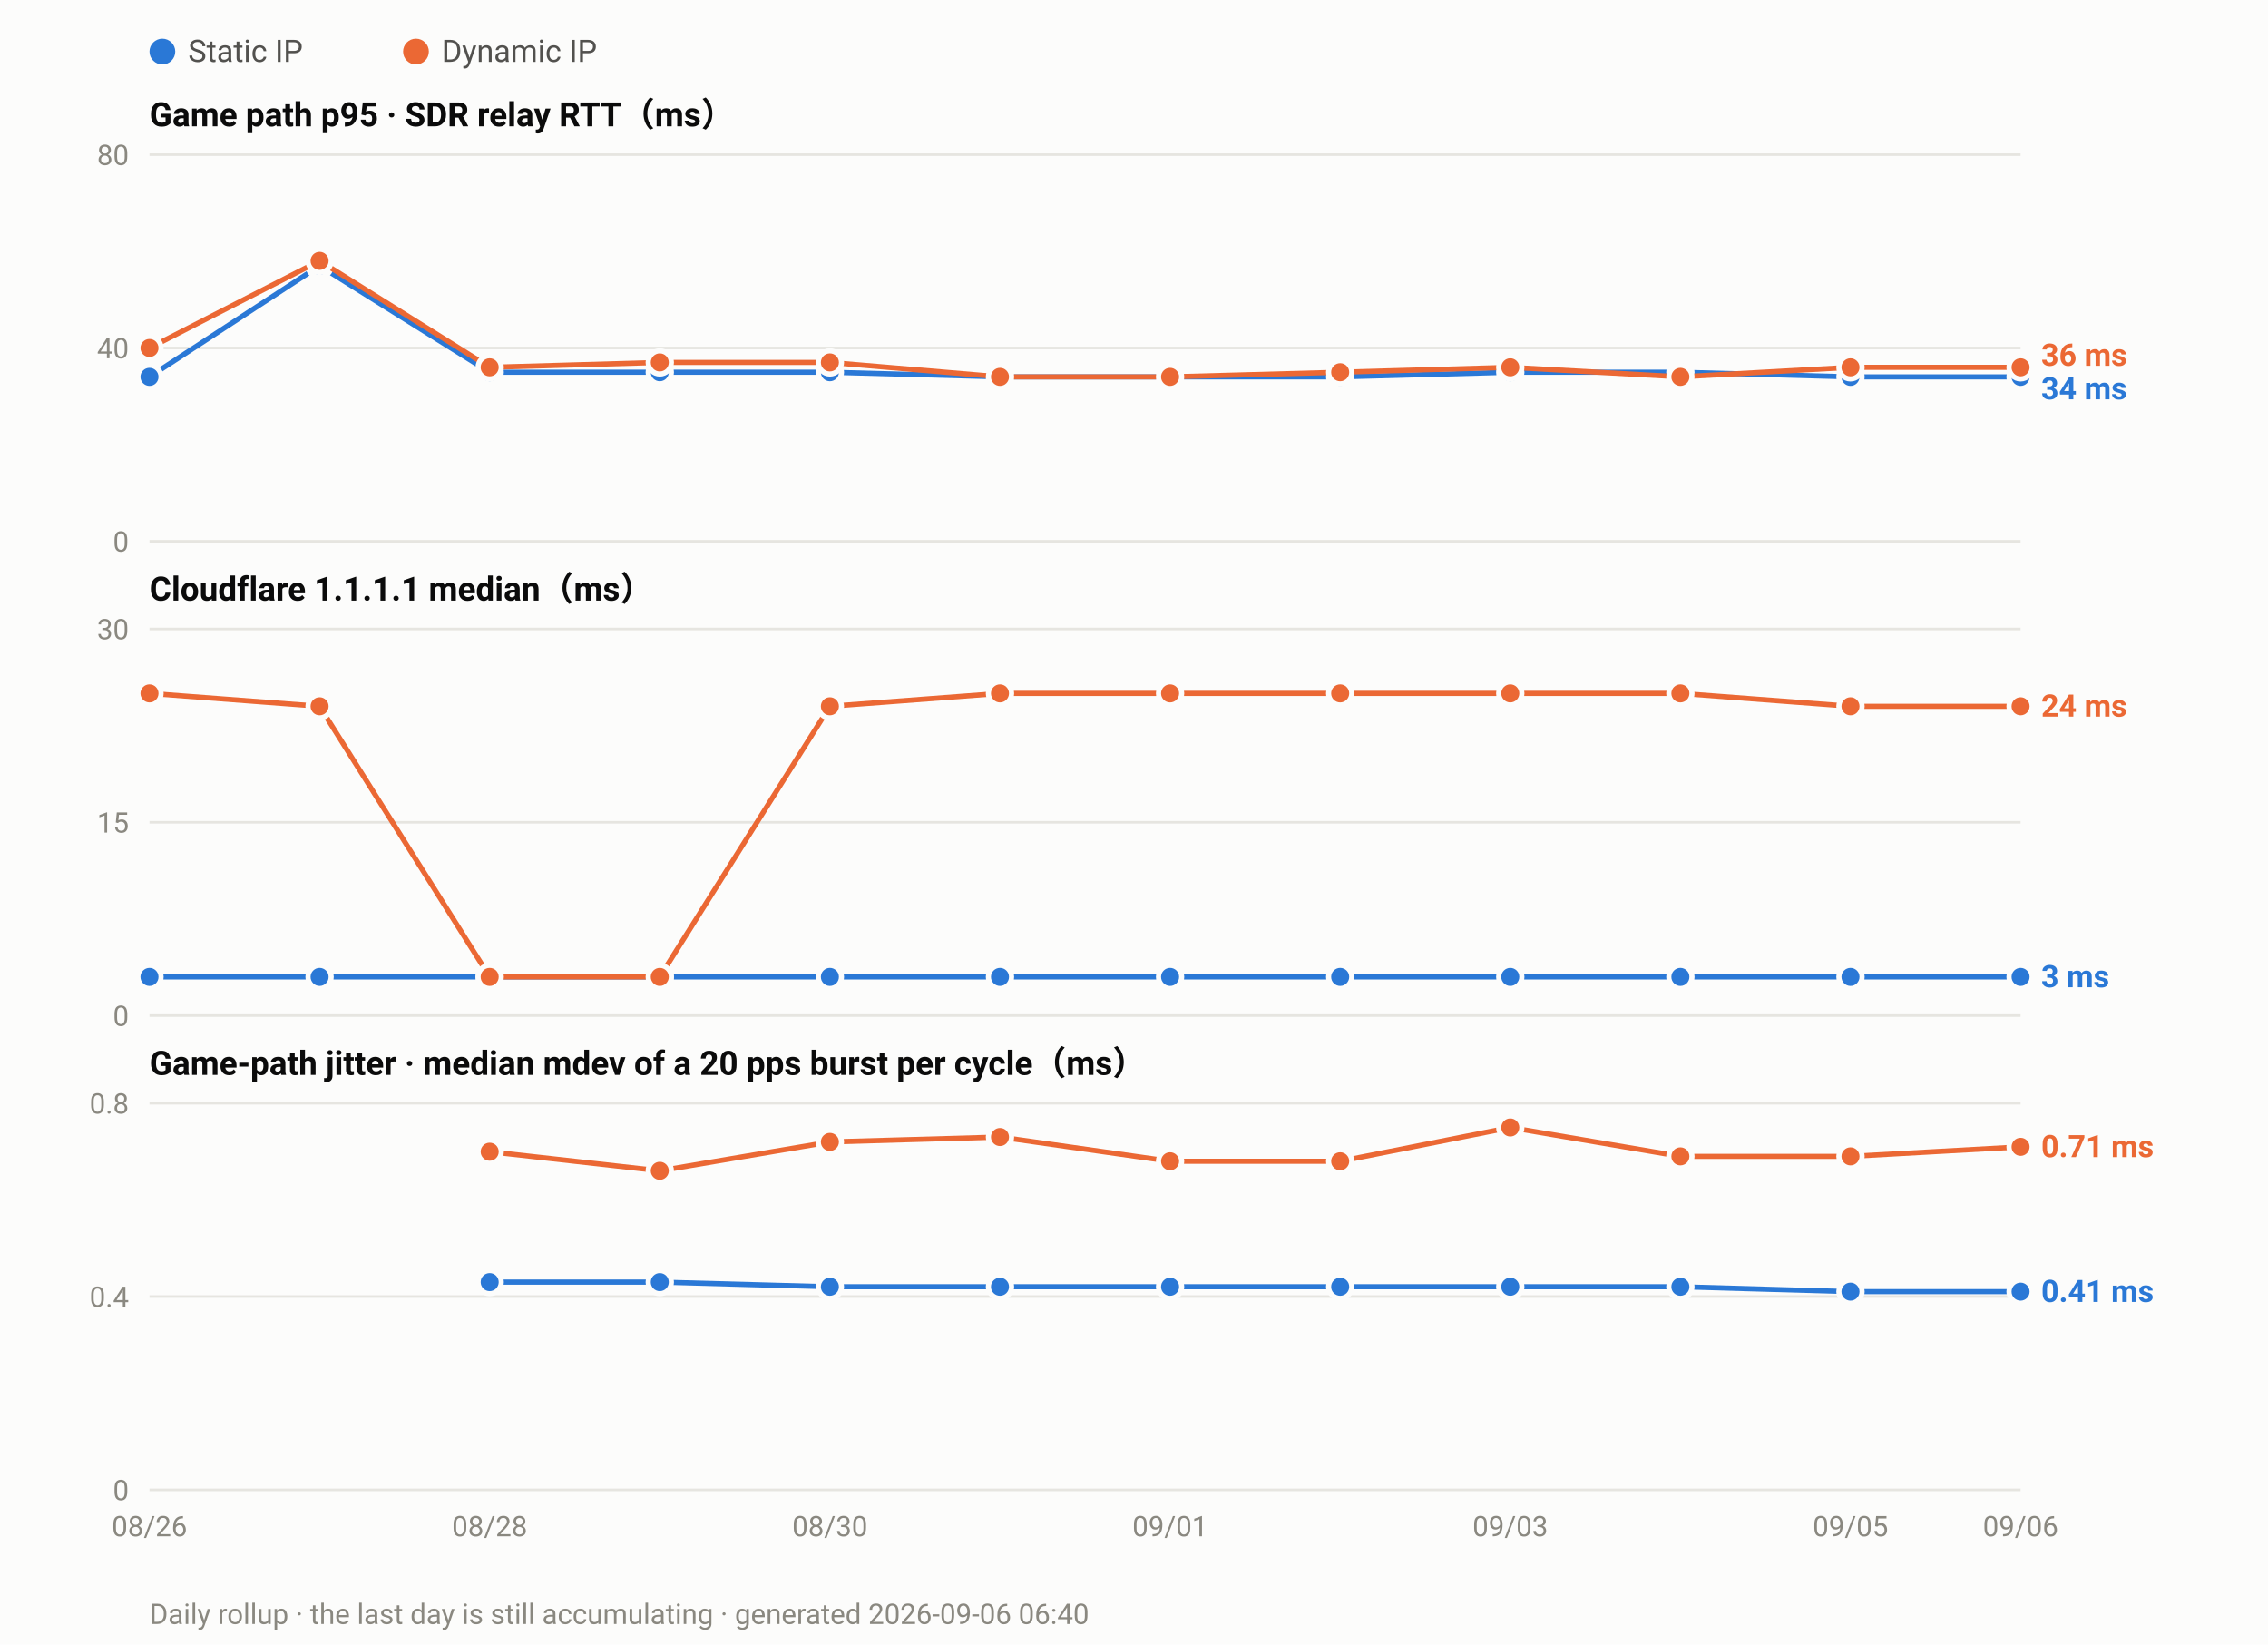
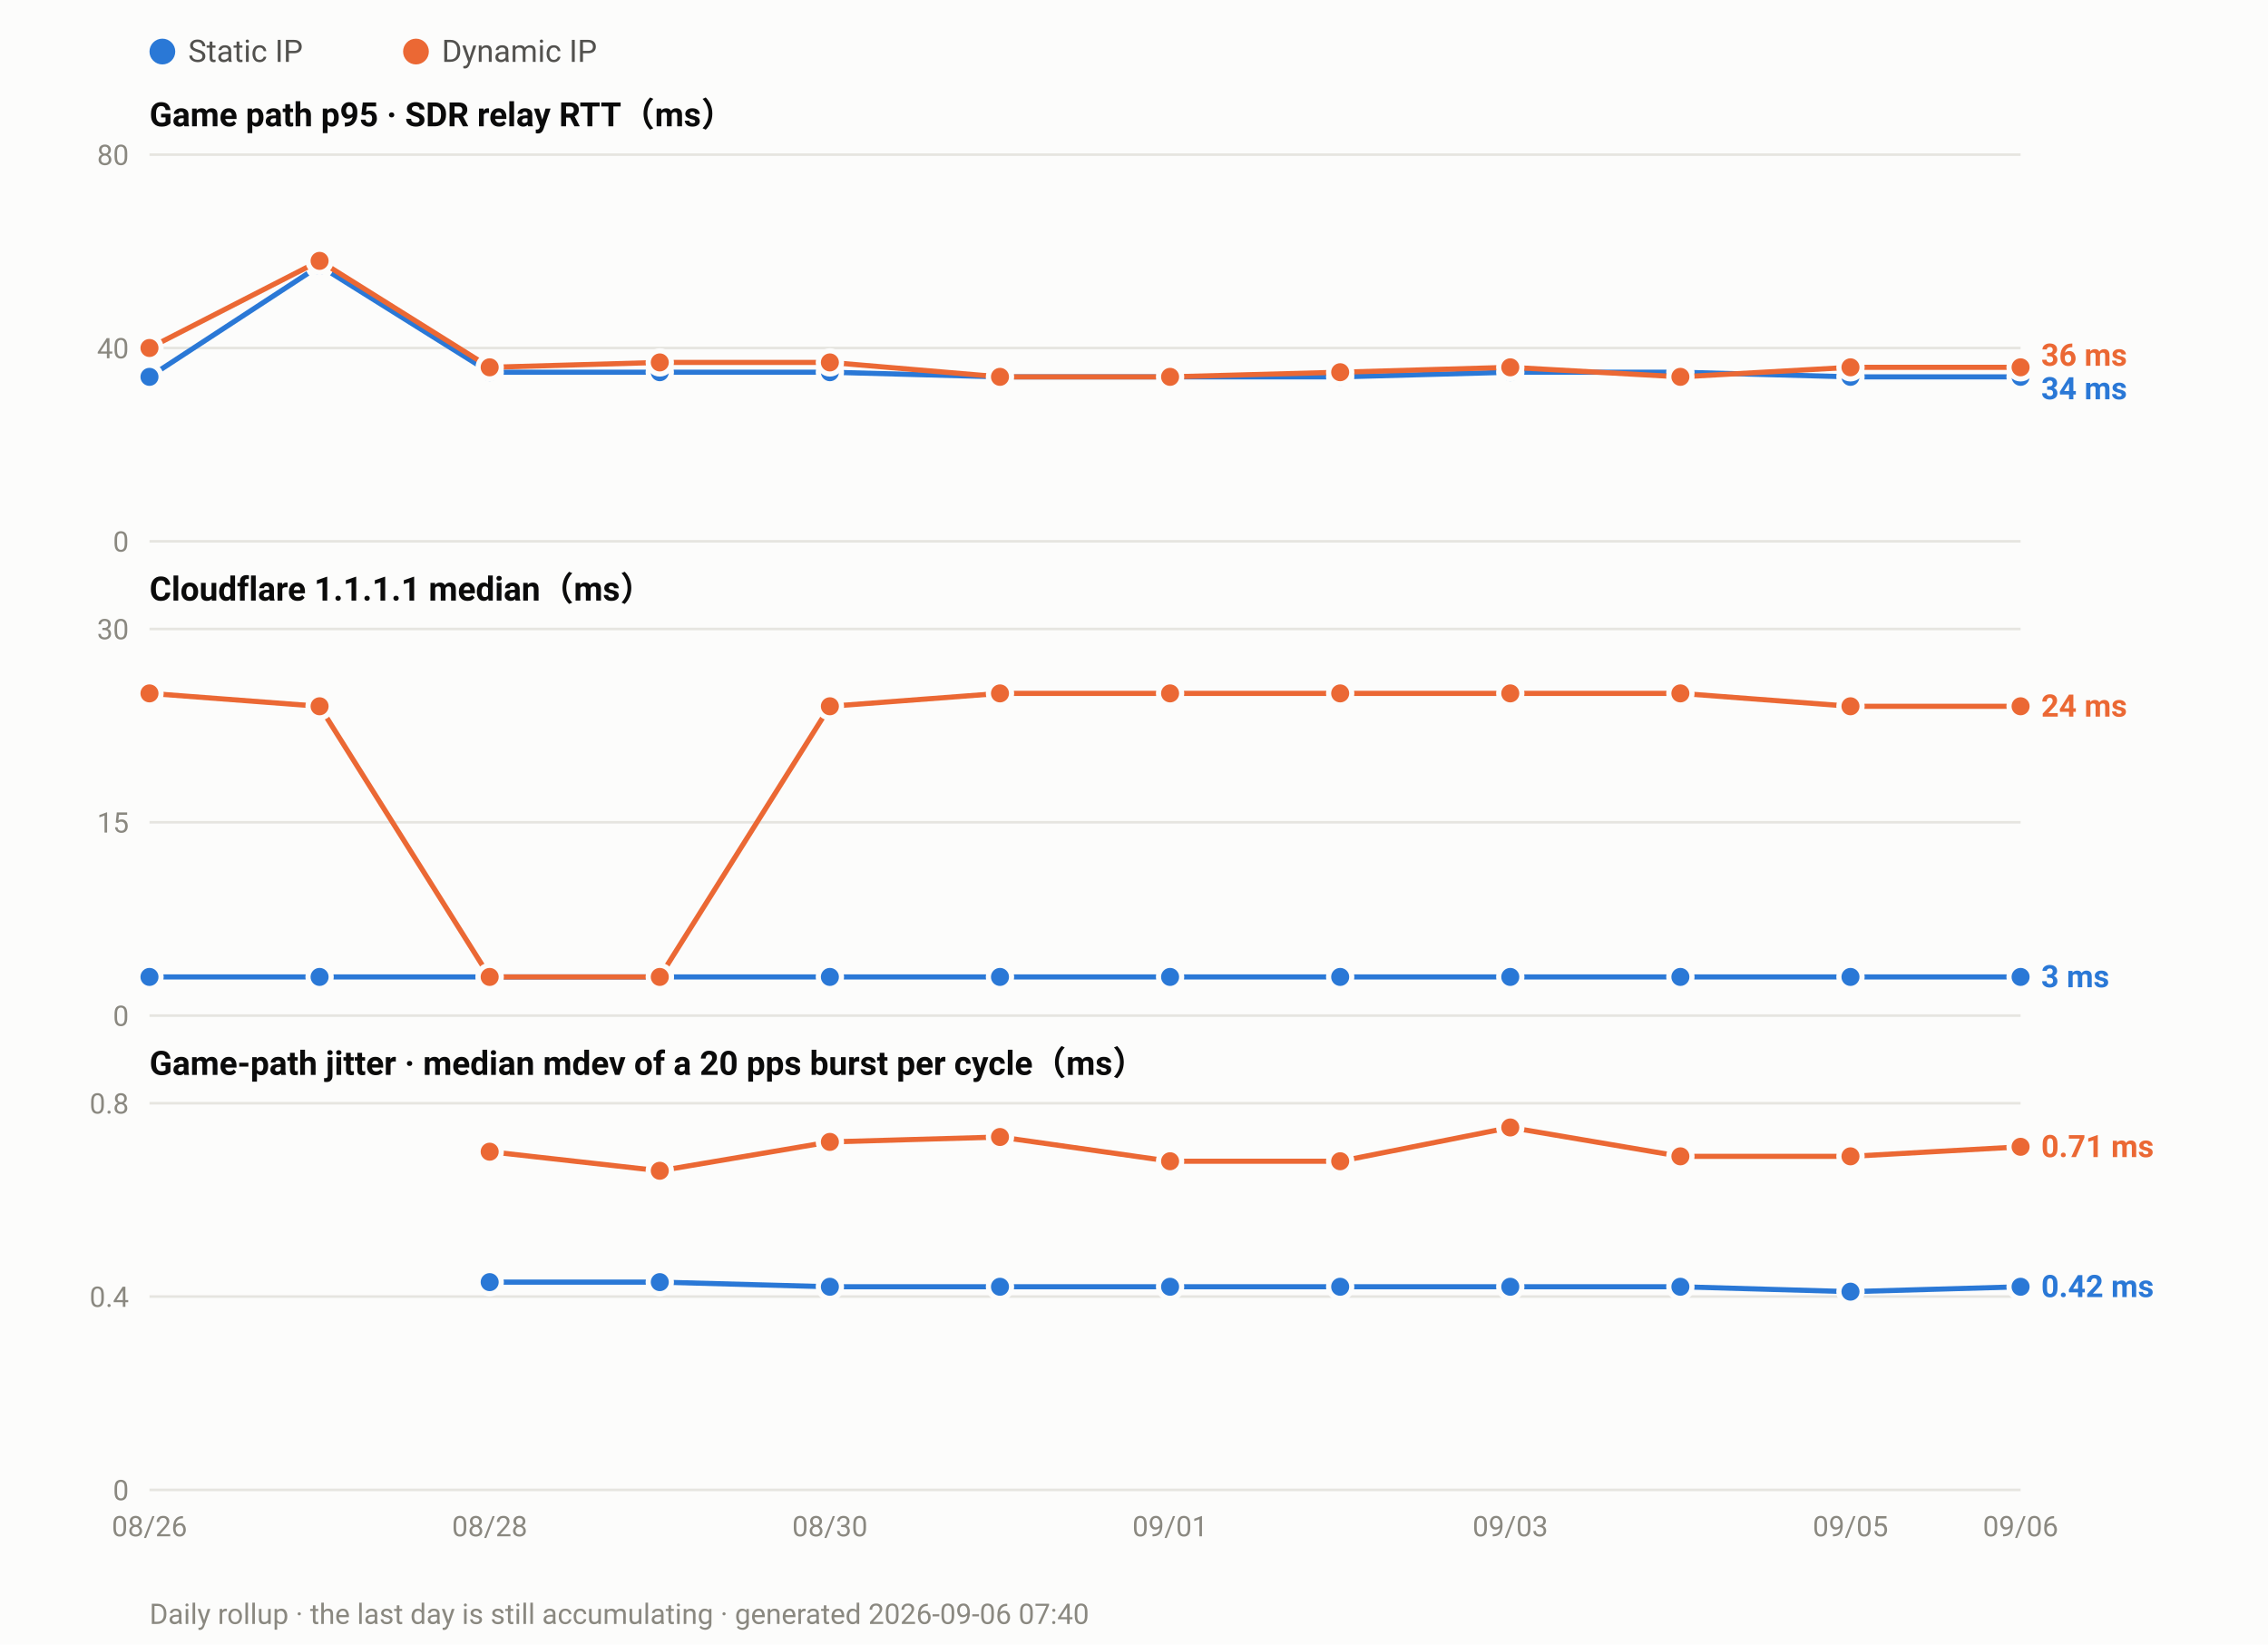
<svg xmlns="http://www.w3.org/2000/svg" width="880" height="638" viewBox="0 0 880 638" font-family="ui-sans-serif,-apple-system,Segoe UI,Roboto,Helvetica,Arial,sans-serif">
  <rect width="880" height="638" fill="#fcfcfb" />
  <circle cx="63.0" cy="20" r="5" fill="#2a78d6" />
  <text x="73.0" y="24" font-size="12" fill="#52514e">Static IP</text>
  <circle cx="161.4" cy="20" r="5" fill="#eb6834" />
  <text x="171.4" y="24" font-size="12" fill="#52514e">Dynamic IP</text>
  <text x="58" y="49.0" font-size="13" font-weight="600" fill="#0b0b0b">Game path p95 · SDR relay RTT（ms）</text>
  <line x1="58" y1="210.0" x2="784.0" y2="210.0" stroke="#e6e5e0" stroke-width="1" />
  <text x="50" y="214.0" font-size="11" text-anchor="end" fill="#8a8880">0</text>
  <line x1="58" y1="135.0" x2="784.0" y2="135.0" stroke="#e6e5e0" stroke-width="1" />
  <text x="50" y="139.0" font-size="11" text-anchor="end" fill="#8a8880">40</text>
  <line x1="58" y1="60.0" x2="784.0" y2="60.0" stroke="#e6e5e0" stroke-width="1" />
  <text x="50" y="64.0" font-size="11" text-anchor="end" fill="#8a8880">80</text>
  <polyline fill="none" stroke="#2a78d6" stroke-width="2" stroke-linejoin="round" points="58.0,146.2 124.0,103.1 190.0,144.4 256.0,144.4 322.0,144.4 388.0,146.2 454.0,146.2 520.0,146.2 586.0,144.4 652.0,144.4 718.0,146.2 784.0,146.2" />
  <circle cx="58.0" cy="146.2" r="4.5" fill="#2a78d6" stroke="#fcfcfb" stroke-width="2" />
  <circle cx="124.0" cy="103.1" r="4.5" fill="#2a78d6" stroke="#fcfcfb" stroke-width="2" />
  <circle cx="190.0" cy="144.4" r="4.5" fill="#2a78d6" stroke="#fcfcfb" stroke-width="2" />
  <circle cx="256.0" cy="144.4" r="4.5" fill="#2a78d6" stroke="#fcfcfb" stroke-width="2" />
  <circle cx="322.0" cy="144.4" r="4.5" fill="#2a78d6" stroke="#fcfcfb" stroke-width="2" />
  <circle cx="388.0" cy="146.2" r="4.5" fill="#2a78d6" stroke="#fcfcfb" stroke-width="2" />
  <circle cx="454.0" cy="146.2" r="4.5" fill="#2a78d6" stroke="#fcfcfb" stroke-width="2" />
  <circle cx="520.0" cy="146.2" r="4.5" fill="#2a78d6" stroke="#fcfcfb" stroke-width="2" />
  <circle cx="586.0" cy="144.4" r="4.5" fill="#2a78d6" stroke="#fcfcfb" stroke-width="2" />
  <circle cx="652.0" cy="144.4" r="4.5" fill="#2a78d6" stroke="#fcfcfb" stroke-width="2" />
  <circle cx="718.0" cy="146.2" r="4.5" fill="#2a78d6" stroke="#fcfcfb" stroke-width="2" />
  <circle cx="784.0" cy="146.2" r="4.5" fill="#2a78d6" stroke="#fcfcfb" stroke-width="2" />
  <polyline fill="none" stroke="#eb6834" stroke-width="2" stroke-linejoin="round" points="58.0,135.0 124.0,101.2 190.0,142.5 256.0,140.6 322.0,140.6 388.0,146.2 454.0,146.2 520.0,144.4 586.0,142.5 652.0,146.2 718.0,142.5 784.0,142.5" />
  <circle cx="58.0" cy="135.0" r="4.5" fill="#eb6834" stroke="#fcfcfb" stroke-width="2" />
  <circle cx="124.0" cy="101.2" r="4.5" fill="#eb6834" stroke="#fcfcfb" stroke-width="2" />
  <circle cx="190.0" cy="142.5" r="4.5" fill="#eb6834" stroke="#fcfcfb" stroke-width="2" />
  <circle cx="256.0" cy="140.6" r="4.5" fill="#eb6834" stroke="#fcfcfb" stroke-width="2" />
  <circle cx="322.0" cy="140.6" r="4.5" fill="#eb6834" stroke="#fcfcfb" stroke-width="2" />
  <circle cx="388.0" cy="146.2" r="4.5" fill="#eb6834" stroke="#fcfcfb" stroke-width="2" />
  <circle cx="454.0" cy="146.2" r="4.5" fill="#eb6834" stroke="#fcfcfb" stroke-width="2" />
  <circle cx="520.0" cy="144.4" r="4.5" fill="#eb6834" stroke="#fcfcfb" stroke-width="2" />
  <circle cx="586.0" cy="142.5" r="4.5" fill="#eb6834" stroke="#fcfcfb" stroke-width="2" />
  <circle cx="652.0" cy="146.2" r="4.5" fill="#eb6834" stroke="#fcfcfb" stroke-width="2" />
  <circle cx="718.0" cy="142.5" r="4.5" fill="#eb6834" stroke="#fcfcfb" stroke-width="2" />
  <circle cx="784.0" cy="142.5" r="4.5" fill="#eb6834" stroke="#fcfcfb" stroke-width="2" />
  <text x="792.0" y="141.9" font-size="12" font-weight="600" fill="#eb6834">36 ms</text>
  <text x="792.0" y="154.9" font-size="12" font-weight="600" fill="#2a78d6">34 ms</text>
  <text x="58" y="233.0" font-size="13" font-weight="600" fill="#0b0b0b">Cloudflare 1.1.1.1 median（ms）</text>
  <line x1="58" y1="394.0" x2="784.0" y2="394.0" stroke="#e6e5e0" stroke-width="1" />
  <text x="50" y="398.0" font-size="11" text-anchor="end" fill="#8a8880">0</text>
  <line x1="58" y1="319.0" x2="784.0" y2="319.0" stroke="#e6e5e0" stroke-width="1" />
  <text x="50" y="323.0" font-size="11" text-anchor="end" fill="#8a8880">15</text>
  <line x1="58" y1="244.0" x2="784.0" y2="244.0" stroke="#e6e5e0" stroke-width="1" />
  <text x="50" y="248.0" font-size="11" text-anchor="end" fill="#8a8880">30</text>
  <polyline fill="none" stroke="#2a78d6" stroke-width="2" stroke-linejoin="round" points="58.0,379.0 124.0,379.0 190.0,379.0 256.0,379.0 322.0,379.0 388.0,379.0 454.0,379.0 520.0,379.0 586.0,379.0 652.0,379.0 718.0,379.0 784.0,379.0" />
  <circle cx="58.0" cy="379.0" r="4.5" fill="#2a78d6" stroke="#fcfcfb" stroke-width="2" />
  <circle cx="124.0" cy="379.0" r="4.5" fill="#2a78d6" stroke="#fcfcfb" stroke-width="2" />
  <circle cx="190.0" cy="379.0" r="4.5" fill="#2a78d6" stroke="#fcfcfb" stroke-width="2" />
  <circle cx="256.0" cy="379.0" r="4.5" fill="#2a78d6" stroke="#fcfcfb" stroke-width="2" />
  <circle cx="322.0" cy="379.0" r="4.5" fill="#2a78d6" stroke="#fcfcfb" stroke-width="2" />
  <circle cx="388.0" cy="379.0" r="4.5" fill="#2a78d6" stroke="#fcfcfb" stroke-width="2" />
  <circle cx="454.0" cy="379.0" r="4.5" fill="#2a78d6" stroke="#fcfcfb" stroke-width="2" />
  <circle cx="520.0" cy="379.0" r="4.5" fill="#2a78d6" stroke="#fcfcfb" stroke-width="2" />
  <circle cx="586.0" cy="379.0" r="4.5" fill="#2a78d6" stroke="#fcfcfb" stroke-width="2" />
  <circle cx="652.0" cy="379.0" r="4.5" fill="#2a78d6" stroke="#fcfcfb" stroke-width="2" />
  <circle cx="718.0" cy="379.0" r="4.5" fill="#2a78d6" stroke="#fcfcfb" stroke-width="2" />
  <circle cx="784.0" cy="379.0" r="4.5" fill="#2a78d6" stroke="#fcfcfb" stroke-width="2" />
  <polyline fill="none" stroke="#eb6834" stroke-width="2" stroke-linejoin="round" points="58.0,269.0 124.0,274.0 190.0,379.0 256.0,379.0 322.0,274.0 388.0,269.0 454.0,269.0 520.0,269.0 586.0,269.0 652.0,269.0 718.0,274.0 784.0,274.0" />
  <circle cx="58.0" cy="269.0" r="4.5" fill="#eb6834" stroke="#fcfcfb" stroke-width="2" />
  <circle cx="124.0" cy="274.0" r="4.5" fill="#eb6834" stroke="#fcfcfb" stroke-width="2" />
  <circle cx="190.0" cy="379.0" r="4.5" fill="#eb6834" stroke="#fcfcfb" stroke-width="2" />
  <circle cx="256.0" cy="379.0" r="4.5" fill="#eb6834" stroke="#fcfcfb" stroke-width="2" />
  <circle cx="322.0" cy="274.0" r="4.5" fill="#eb6834" stroke="#fcfcfb" stroke-width="2" />
  <circle cx="388.0" cy="269.0" r="4.5" fill="#eb6834" stroke="#fcfcfb" stroke-width="2" />
  <circle cx="454.0" cy="269.0" r="4.5" fill="#eb6834" stroke="#fcfcfb" stroke-width="2" />
  <circle cx="520.0" cy="269.0" r="4.5" fill="#eb6834" stroke="#fcfcfb" stroke-width="2" />
  <circle cx="586.0" cy="269.0" r="4.5" fill="#eb6834" stroke="#fcfcfb" stroke-width="2" />
  <circle cx="652.0" cy="269.0" r="4.5" fill="#eb6834" stroke="#fcfcfb" stroke-width="2" />
  <circle cx="718.0" cy="274.0" r="4.5" fill="#eb6834" stroke="#fcfcfb" stroke-width="2" />
  <circle cx="784.0" cy="274.0" r="4.5" fill="#eb6834" stroke="#fcfcfb" stroke-width="2" />
  <text x="792.0" y="278.0" font-size="12" font-weight="600" fill="#eb6834">24 ms</text>
  <text x="792.0" y="383.0" font-size="12" font-weight="600" fill="#2a78d6">3 ms</text>
  <text x="58" y="417.0" font-size="13" font-weight="600" fill="#0b0b0b">Game-path jitter · median mdev of a 20 pps burst per cycle（ms）</text>
  <line x1="58" y1="578.0" x2="784.0" y2="578.0" stroke="#e6e5e0" stroke-width="1" />
  <text x="50" y="582.0" font-size="11" text-anchor="end" fill="#8a8880">0</text>
  <line x1="58" y1="503.0" x2="784.0" y2="503.0" stroke="#e6e5e0" stroke-width="1" />
  <text x="50" y="507.0" font-size="11" text-anchor="end" fill="#8a8880">0.4</text>
  <line x1="58" y1="428.0" x2="784.0" y2="428.0" stroke="#e6e5e0" stroke-width="1" />
  <text x="50" y="432.0" font-size="11" text-anchor="end" fill="#8a8880">0.8</text>
-   <polyline fill="none" stroke="#2a78d6" stroke-width="2" stroke-linejoin="round" points="190.0,497.4 256.0,497.4 322.0,499.2 388.0,499.2 454.0,499.2 520.0,499.2 586.0,499.2 652.0,499.2 718.0,501.1 784.0,501.1" />
+   <polyline fill="none" stroke="#2a78d6" stroke-width="2" stroke-linejoin="round" points="190.0,497.4 256.0,497.4 322.0,499.2 388.0,499.2 454.0,499.2 520.0,499.2 586.0,499.2 652.0,499.2 718.0,501.1 784.0,499.2" />
  <circle cx="190.0" cy="497.4" r="4.5" fill="#2a78d6" stroke="#fcfcfb" stroke-width="2" />
  <circle cx="256.0" cy="497.4" r="4.5" fill="#2a78d6" stroke="#fcfcfb" stroke-width="2" />
  <circle cx="322.0" cy="499.2" r="4.5" fill="#2a78d6" stroke="#fcfcfb" stroke-width="2" />
  <circle cx="388.0" cy="499.2" r="4.5" fill="#2a78d6" stroke="#fcfcfb" stroke-width="2" />
  <circle cx="454.0" cy="499.2" r="4.5" fill="#2a78d6" stroke="#fcfcfb" stroke-width="2" />
  <circle cx="520.0" cy="499.2" r="4.5" fill="#2a78d6" stroke="#fcfcfb" stroke-width="2" />
  <circle cx="586.0" cy="499.2" r="4.5" fill="#2a78d6" stroke="#fcfcfb" stroke-width="2" />
  <circle cx="652.0" cy="499.2" r="4.5" fill="#2a78d6" stroke="#fcfcfb" stroke-width="2" />
  <circle cx="718.0" cy="501.1" r="4.5" fill="#2a78d6" stroke="#fcfcfb" stroke-width="2" />
-   <circle cx="784.0" cy="501.1" r="4.5" fill="#2a78d6" stroke="#fcfcfb" stroke-width="2" />
+   <circle cx="784.0" cy="499.2" r="4.5" fill="#2a78d6" stroke="#fcfcfb" stroke-width="2" />
  <polyline fill="none" stroke="#eb6834" stroke-width="2" stroke-linejoin="round" points="190.0,446.8 256.0,454.2 322.0,443.0 388.0,441.1 454.0,450.5 520.0,450.5 586.0,437.4 652.0,448.6 718.0,448.6 784.0,444.9" />
  <circle cx="190.0" cy="446.8" r="4.5" fill="#eb6834" stroke="#fcfcfb" stroke-width="2" />
  <circle cx="256.0" cy="454.2" r="4.5" fill="#eb6834" stroke="#fcfcfb" stroke-width="2" />
  <circle cx="322.0" cy="443.0" r="4.5" fill="#eb6834" stroke="#fcfcfb" stroke-width="2" />
  <circle cx="388.0" cy="441.1" r="4.5" fill="#eb6834" stroke="#fcfcfb" stroke-width="2" />
  <circle cx="454.0" cy="450.5" r="4.5" fill="#eb6834" stroke="#fcfcfb" stroke-width="2" />
  <circle cx="520.0" cy="450.5" r="4.5" fill="#eb6834" stroke="#fcfcfb" stroke-width="2" />
  <circle cx="586.0" cy="437.4" r="4.5" fill="#eb6834" stroke="#fcfcfb" stroke-width="2" />
  <circle cx="652.0" cy="448.6" r="4.5" fill="#eb6834" stroke="#fcfcfb" stroke-width="2" />
  <circle cx="718.0" cy="448.6" r="4.5" fill="#eb6834" stroke="#fcfcfb" stroke-width="2" />
  <circle cx="784.0" cy="444.9" r="4.5" fill="#eb6834" stroke="#fcfcfb" stroke-width="2" />
  <text x="792.0" y="448.9" font-size="12" font-weight="600" fill="#eb6834">0.71 ms</text>
-   <text x="792.0" y="505.1" font-size="12" font-weight="600" fill="#2a78d6">0.41 ms</text>
+   <text x="792.0" y="503.2" font-size="12" font-weight="600" fill="#2a78d6">0.42 ms</text>
  <text x="58.0" y="596.0" font-size="11" text-anchor="middle" fill="#8a8880">08/26</text>
  <text x="190.0" y="596.0" font-size="11" text-anchor="middle" fill="#8a8880">08/28</text>
  <text x="322.0" y="596.0" font-size="11" text-anchor="middle" fill="#8a8880">08/30</text>
  <text x="454.0" y="596.0" font-size="11" text-anchor="middle" fill="#8a8880">09/01</text>
  <text x="586.0" y="596.0" font-size="11" text-anchor="middle" fill="#8a8880">09/03</text>
  <text x="718.0" y="596.0" font-size="11" text-anchor="middle" fill="#8a8880">09/05</text>
  <text x="784.0" y="596.0" font-size="11" text-anchor="middle" fill="#8a8880">09/06</text>
-   <text x="58" y="630" font-size="11" fill="#8a8880">Daily rollup · the last day is still accumulating · generated 2026-09-06 06:40</text>
+   <text x="58" y="630" font-size="11" fill="#8a8880">Daily rollup · the last day is still accumulating · generated 2026-09-06 07:40</text>
</svg>
